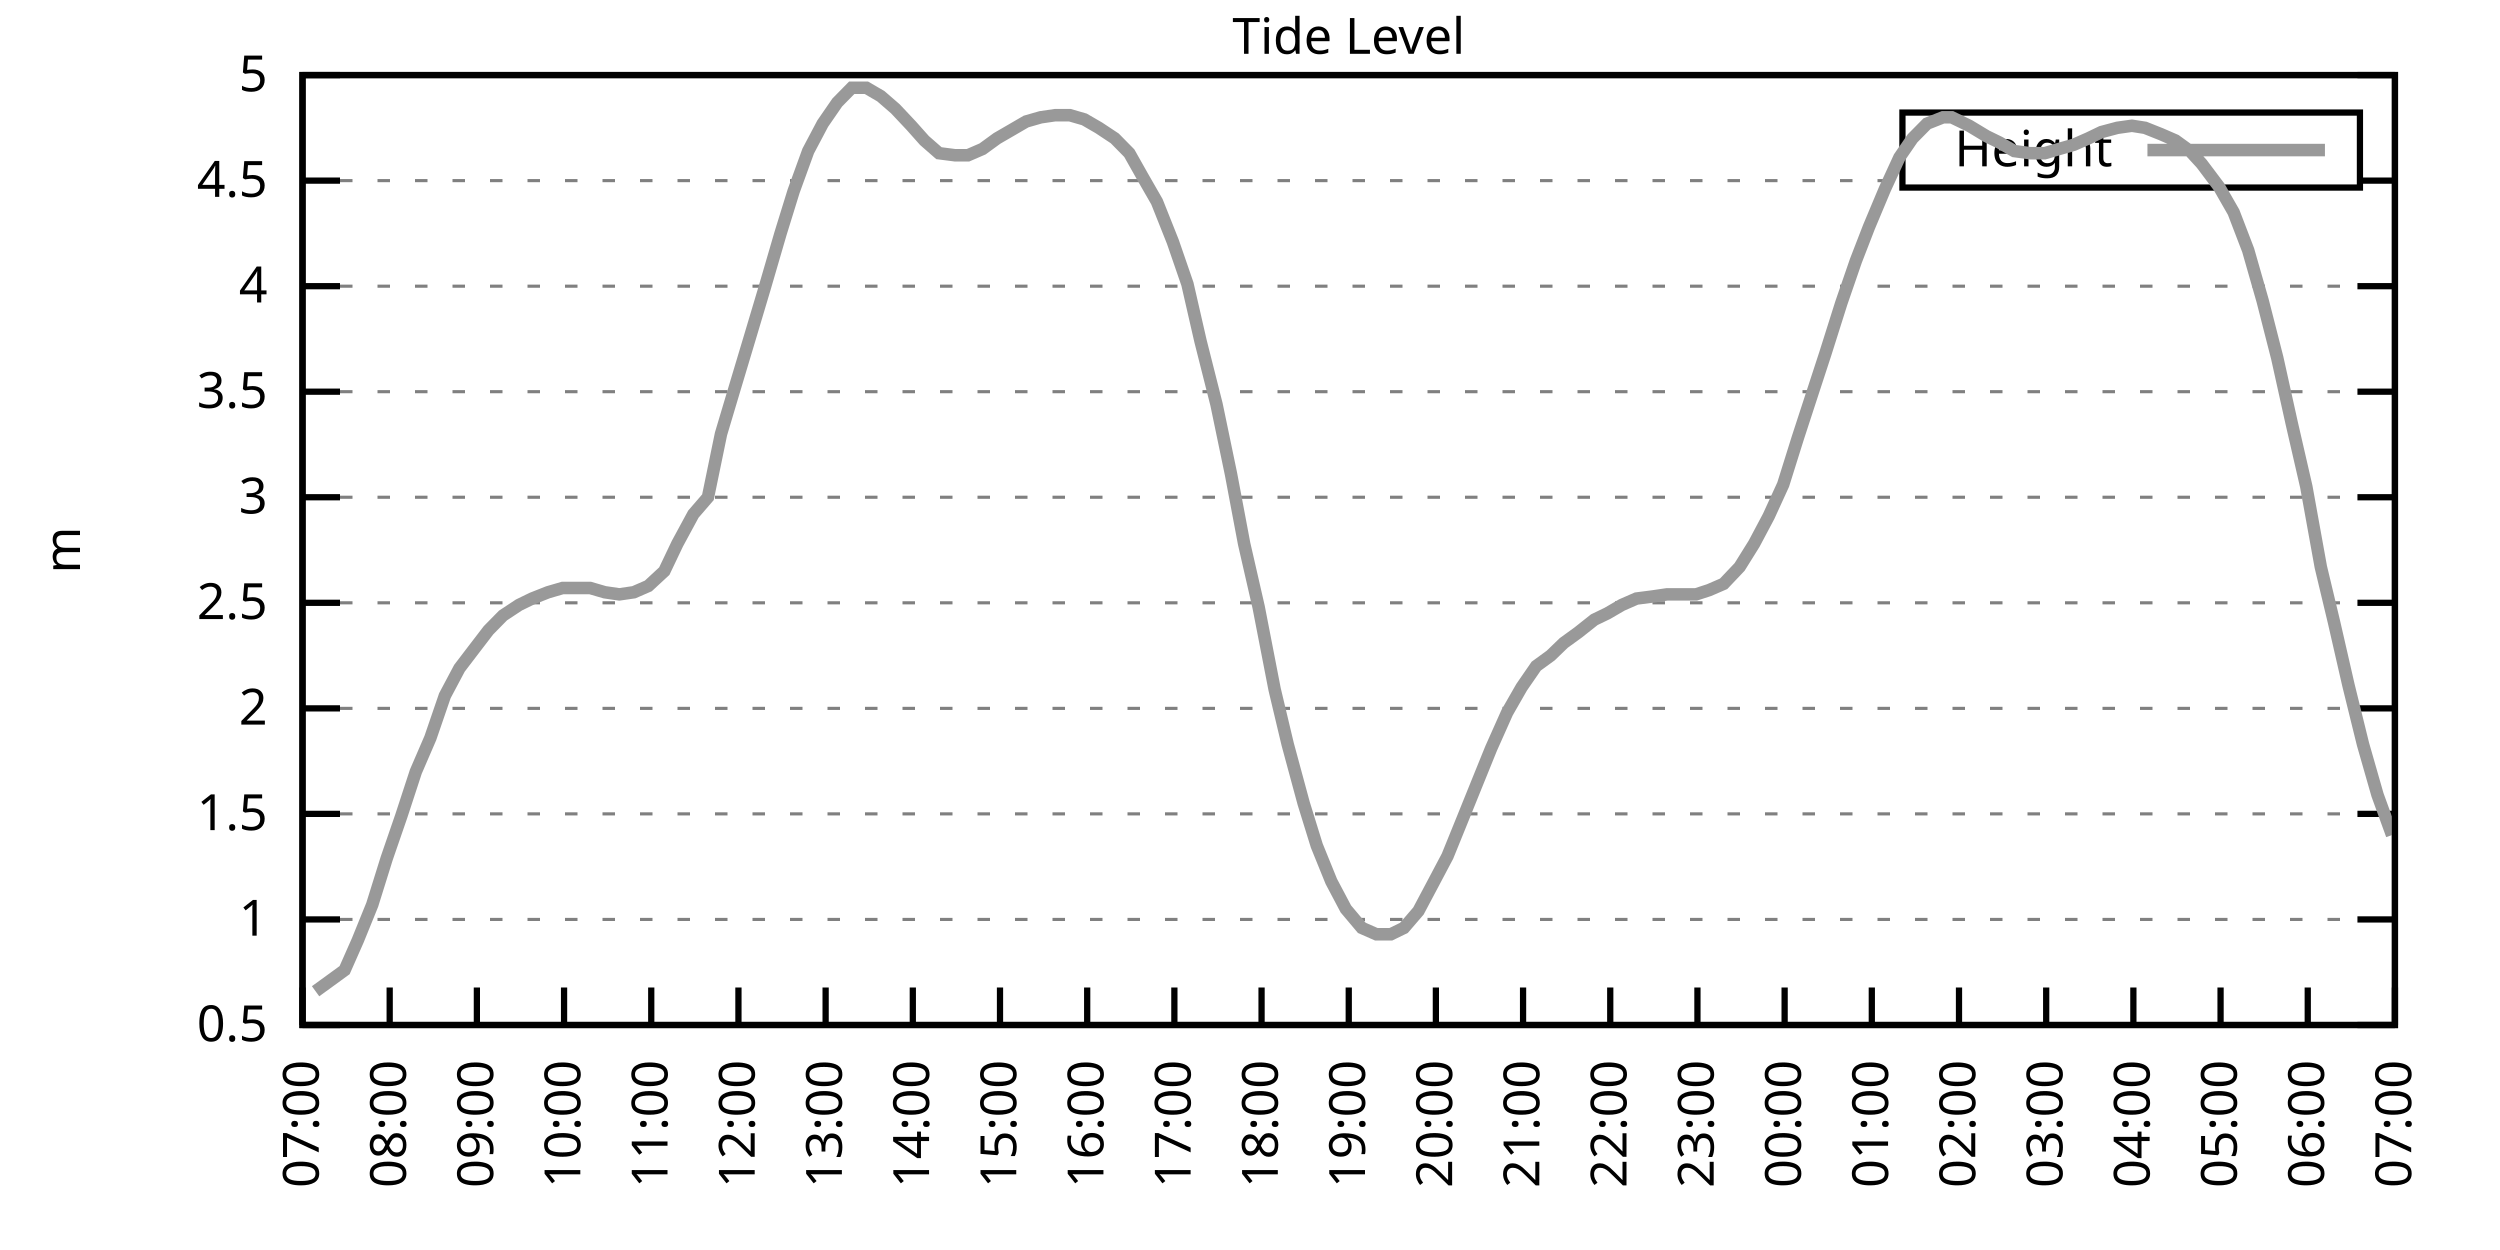
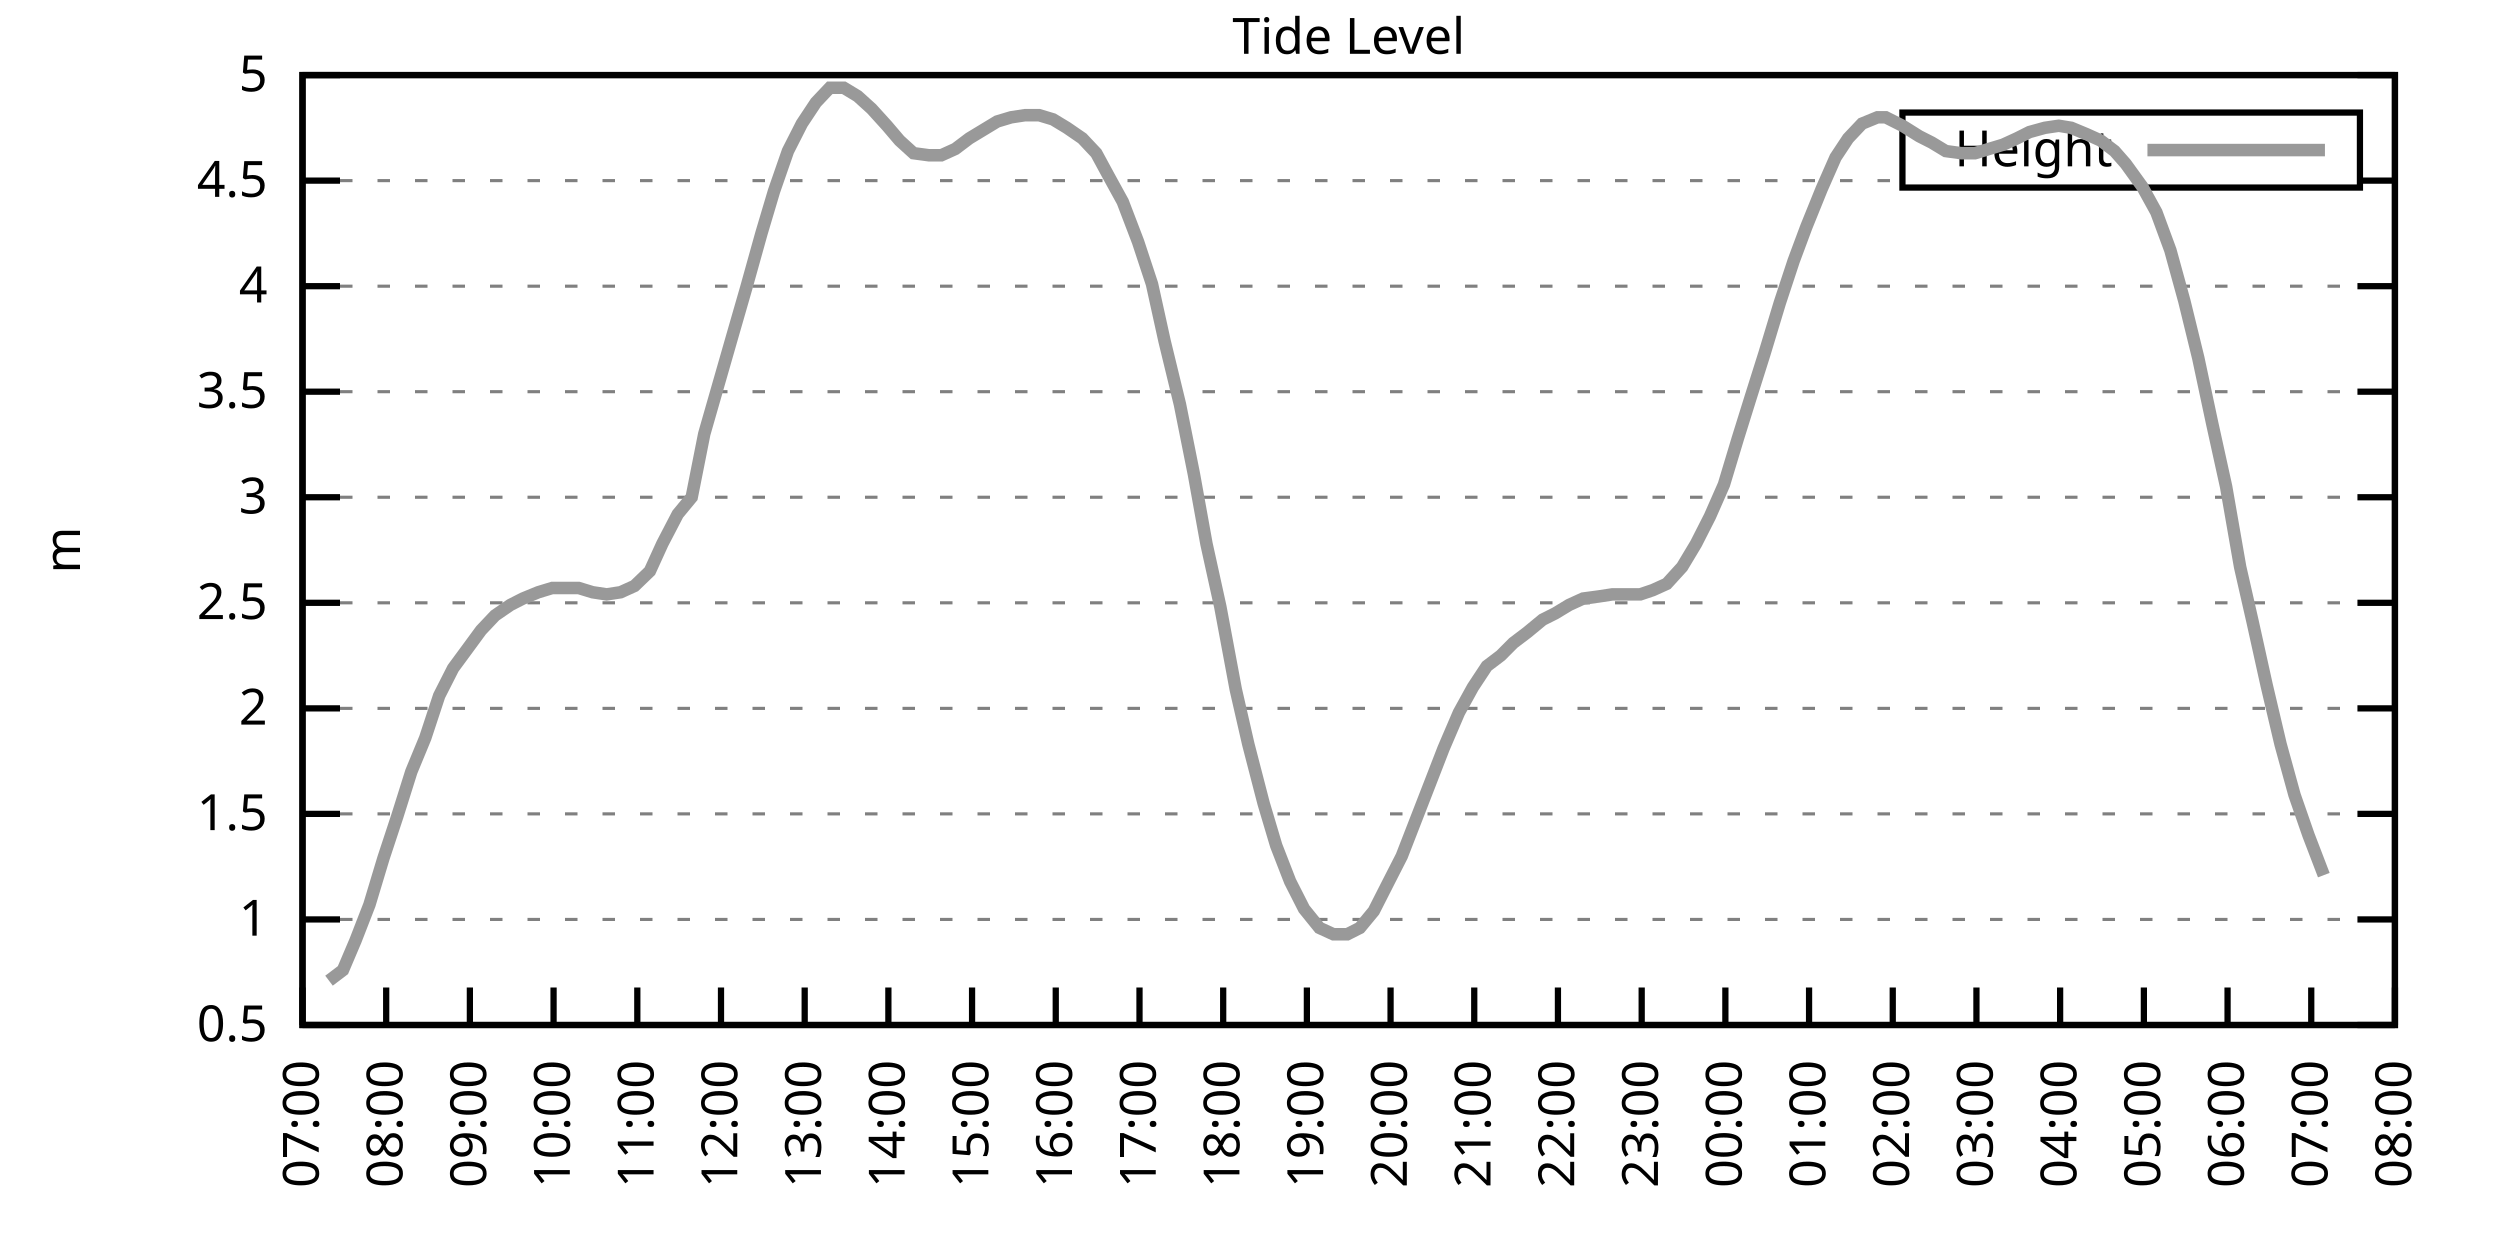
<svg xmlns="http://www.w3.org/2000/svg" xmlns:xlink="http://www.w3.org/1999/xlink" width="400" height="200" viewBox="0 0 400 200">
  <g id="gnuplot_canvas">
    <rect x="0" y="0" width="400" height="200" fill="none" />
    <defs>
      <circle id="gpDot" r="0.5" stroke-width="0.5" stroke="currentColor" />
      <path id="gpPt0" stroke-width="0.333" stroke="currentColor" d="M-1,0 h2 M0,-1 v2" />
      <path id="gpPt1" stroke-width="0.333" stroke="currentColor" d="M-1,-1 L1,1 M1,-1 L-1,1" />
      <path id="gpPt2" stroke-width="0.333" stroke="currentColor" d="M-1,0 L1,0 M0,-1 L0,1 M-1,-1 L1,1 M-1,1 L1,-1" />
      <rect id="gpPt3" stroke-width="0.333" stroke="currentColor" x="-1" y="-1" width="2" height="2" />
      <rect id="gpPt4" stroke-width="0.333" stroke="currentColor" fill="currentColor" x="-1" y="-1" width="2" height="2" />
      <circle id="gpPt5" stroke-width="0.333" stroke="currentColor" cx="0" cy="0" r="1" />
      <use xlink:href="#gpPt5" id="gpPt6" fill="currentColor" stroke="none" />
      <path id="gpPt7" stroke-width="0.333" stroke="currentColor" d="M0,-1.33 L-1.33,0.67 L1.33,0.67 z" />
      <use xlink:href="#gpPt7" id="gpPt8" fill="currentColor" stroke="none" />
      <use xlink:href="#gpPt7" id="gpPt9" stroke="currentColor" transform="rotate(180)" />
      <use xlink:href="#gpPt9" id="gpPt10" fill="currentColor" stroke="none" />
      <use xlink:href="#gpPt3" id="gpPt11" stroke="currentColor" transform="rotate(45)" />
      <use xlink:href="#gpPt11" id="gpPt12" fill="currentColor" stroke="none" />
      <path id="gpPt13" stroke-width="0.333" stroke="currentColor" d="M0,1.330 L1.265,0.411 L0.782,-1.067 L-0.782,-1.076 L-1.265,0.411 z" />
      <use xlink:href="#gpPt13" id="gpPt14" fill="currentColor" stroke="none" />
      <filter id="textbox" filterUnits="objectBoundingBox" x="0" y="0" height="1" width="1">
        <feFlood flood-color="white" flood-opacity="1" result="bgnd" />
        <feComposite in="SourceGraphic" in2="bgnd" operator="atop" />
      </filter>
      <filter id="greybox" filterUnits="objectBoundingBox" x="0" y="0" height="1" width="1">
        <feFlood flood-color="lightgrey" flood-opacity="1" result="grey" />
        <feComposite in="SourceGraphic" in2="grey" operator="atop" />
      </filter>
    </defs>
    <g fill="none" color="white" stroke="currentColor" stroke-width="1.00" stroke-linecap="butt" stroke-linejoin="miter">
</g>
    <g fill="none" color="black" stroke="currentColor" stroke-width="1.00" stroke-linecap="butt" stroke-linejoin="miter">
      <g stroke="none" shape-rendering="crispEdges">
        <polygon fill="rgb(255, 255, 255)" points="48.40,164.00 383.18,164.00 383.18,12.02 48.40,12.02 " />
      </g>
    </g>
    <g fill="none" color="black" stroke="currentColor" stroke-width="1.00" stroke-linecap="butt" stroke-linejoin="miter">
</g>
    <g fill="none" color="black" stroke="black" stroke-width="0.50" stroke-linecap="butt" stroke-linejoin="miter">
</g>
    <g fill="none" color="gray" stroke="currentColor" stroke-width="0.50" stroke-linecap="butt" stroke-linejoin="miter">
      <path stroke="gray" stroke-dasharray="2,4" class="gridline" d="M48.40,164.00 L383.19,164.00  " />
    </g>
    <g fill="none" color="gray" stroke="gray" stroke-width="1.00" stroke-linecap="butt" stroke-linejoin="miter">
</g>
    <g fill="none" color="black" stroke="currentColor" stroke-width="1.00" stroke-linecap="butt" stroke-linejoin="miter">
      <path stroke="black" d="M48.40,164.00 L54.40,164.00 M383.19,164.00 L377.19,164.00  " />
      <g transform="translate(42.80,166.60)" stroke="none" fill="black" font-family="Sans" font-size="8.00" text-anchor="end">
        <text>
          <tspan font-family="Sans"> 0.5</tspan>
        </text>
      </g>
    </g>
    <g fill="none" color="black" stroke="currentColor" stroke-width="1.00" stroke-linecap="butt" stroke-linejoin="miter">
</g>
    <g fill="none" color="black" stroke="black" stroke-width="0.50" stroke-linecap="butt" stroke-linejoin="miter">
</g>
    <g fill="none" color="gray" stroke="currentColor" stroke-width="0.50" stroke-linecap="butt" stroke-linejoin="miter">
      <path stroke="gray" stroke-dasharray="2,4" class="gridline" d="M48.40,147.11 L383.19,147.11  " />
    </g>
    <g fill="none" color="gray" stroke="gray" stroke-width="1.00" stroke-linecap="butt" stroke-linejoin="miter">
</g>
    <g fill="none" color="black" stroke="currentColor" stroke-width="1.00" stroke-linecap="butt" stroke-linejoin="miter">
      <path stroke="black" d="M48.40,147.11 L54.40,147.11 M383.19,147.11 L377.19,147.11  " />
      <g transform="translate(42.80,149.71)" stroke="none" fill="black" font-family="Sans" font-size="8.00" text-anchor="end">
        <text>
          <tspan font-family="Sans"> 1</tspan>
        </text>
      </g>
    </g>
    <g fill="none" color="black" stroke="currentColor" stroke-width="1.00" stroke-linecap="butt" stroke-linejoin="miter">
</g>
    <g fill="none" color="black" stroke="black" stroke-width="0.50" stroke-linecap="butt" stroke-linejoin="miter">
</g>
    <g fill="none" color="gray" stroke="currentColor" stroke-width="0.50" stroke-linecap="butt" stroke-linejoin="miter">
      <path stroke="gray" stroke-dasharray="2,4" class="gridline" d="M48.40,130.22 L383.19,130.22  " />
    </g>
    <g fill="none" color="gray" stroke="gray" stroke-width="1.00" stroke-linecap="butt" stroke-linejoin="miter">
</g>
    <g fill="none" color="black" stroke="currentColor" stroke-width="1.00" stroke-linecap="butt" stroke-linejoin="miter">
      <path stroke="black" d="M48.40,130.22 L54.40,130.22 M383.19,130.22 L377.19,130.22  " />
      <g transform="translate(42.80,132.82)" stroke="none" fill="black" font-family="Sans" font-size="8.00" text-anchor="end">
        <text>
          <tspan font-family="Sans"> 1.5</tspan>
        </text>
      </g>
    </g>
    <g fill="none" color="black" stroke="currentColor" stroke-width="1.00" stroke-linecap="butt" stroke-linejoin="miter">
</g>
    <g fill="none" color="black" stroke="black" stroke-width="0.50" stroke-linecap="butt" stroke-linejoin="miter">
</g>
    <g fill="none" color="gray" stroke="currentColor" stroke-width="0.50" stroke-linecap="butt" stroke-linejoin="miter">
      <path stroke="gray" stroke-dasharray="2,4" class="gridline" d="M48.40,113.34 L383.19,113.34  " />
    </g>
    <g fill="none" color="gray" stroke="gray" stroke-width="1.00" stroke-linecap="butt" stroke-linejoin="miter">
</g>
    <g fill="none" color="black" stroke="currentColor" stroke-width="1.00" stroke-linecap="butt" stroke-linejoin="miter">
      <path stroke="black" d="M48.40,113.34 L54.40,113.34 M383.19,113.34 L377.19,113.34  " />
      <g transform="translate(42.80,115.94)" stroke="none" fill="black" font-family="Sans" font-size="8.00" text-anchor="end">
        <text>
          <tspan font-family="Sans"> 2</tspan>
        </text>
      </g>
    </g>
    <g fill="none" color="black" stroke="currentColor" stroke-width="1.00" stroke-linecap="butt" stroke-linejoin="miter">
</g>
    <g fill="none" color="black" stroke="black" stroke-width="0.50" stroke-linecap="butt" stroke-linejoin="miter">
</g>
    <g fill="none" color="gray" stroke="currentColor" stroke-width="0.50" stroke-linecap="butt" stroke-linejoin="miter">
      <path stroke="gray" stroke-dasharray="2,4" class="gridline" d="M48.40,96.45 L383.19,96.45  " />
    </g>
    <g fill="none" color="gray" stroke="gray" stroke-width="1.00" stroke-linecap="butt" stroke-linejoin="miter">
</g>
    <g fill="none" color="black" stroke="currentColor" stroke-width="1.00" stroke-linecap="butt" stroke-linejoin="miter">
      <path stroke="black" d="M48.40,96.45 L54.40,96.45 M383.19,96.45 L377.19,96.45  " />
      <g transform="translate(42.80,99.05)" stroke="none" fill="black" font-family="Sans" font-size="8.00" text-anchor="end">
        <text>
          <tspan font-family="Sans"> 2.5</tspan>
        </text>
      </g>
    </g>
    <g fill="none" color="black" stroke="currentColor" stroke-width="1.00" stroke-linecap="butt" stroke-linejoin="miter">
</g>
    <g fill="none" color="black" stroke="black" stroke-width="0.50" stroke-linecap="butt" stroke-linejoin="miter">
</g>
    <g fill="none" color="gray" stroke="currentColor" stroke-width="0.50" stroke-linecap="butt" stroke-linejoin="miter">
      <path stroke="gray" stroke-dasharray="2,4" class="gridline" d="M48.40,79.56 L383.19,79.56  " />
    </g>
    <g fill="none" color="gray" stroke="gray" stroke-width="1.00" stroke-linecap="butt" stroke-linejoin="miter">
</g>
    <g fill="none" color="black" stroke="currentColor" stroke-width="1.00" stroke-linecap="butt" stroke-linejoin="miter">
      <path stroke="black" d="M48.40,79.56 L54.40,79.56 M383.19,79.56 L377.19,79.56  " />
      <g transform="translate(42.80,82.16)" stroke="none" fill="black" font-family="Sans" font-size="8.00" text-anchor="end">
        <text>
          <tspan font-family="Sans"> 3</tspan>
        </text>
      </g>
    </g>
    <g fill="none" color="black" stroke="currentColor" stroke-width="1.00" stroke-linecap="butt" stroke-linejoin="miter">
</g>
    <g fill="none" color="black" stroke="black" stroke-width="0.50" stroke-linecap="butt" stroke-linejoin="miter">
</g>
    <g fill="none" color="gray" stroke="currentColor" stroke-width="0.50" stroke-linecap="butt" stroke-linejoin="miter">
      <path stroke="gray" stroke-dasharray="2,4" class="gridline" d="M48.40,62.67 L383.19,62.67  " />
    </g>
    <g fill="none" color="gray" stroke="gray" stroke-width="1.00" stroke-linecap="butt" stroke-linejoin="miter">
</g>
    <g fill="none" color="black" stroke="currentColor" stroke-width="1.00" stroke-linecap="butt" stroke-linejoin="miter">
      <path stroke="black" d="M48.40,62.67 L54.40,62.67 M383.19,62.67 L377.19,62.67  " />
      <g transform="translate(42.80,65.27)" stroke="none" fill="black" font-family="Sans" font-size="8.00" text-anchor="end">
        <text>
          <tspan font-family="Sans"> 3.5</tspan>
        </text>
      </g>
    </g>
    <g fill="none" color="black" stroke="currentColor" stroke-width="1.00" stroke-linecap="butt" stroke-linejoin="miter">
</g>
    <g fill="none" color="black" stroke="black" stroke-width="0.50" stroke-linecap="butt" stroke-linejoin="miter">
</g>
    <g fill="none" color="gray" stroke="currentColor" stroke-width="0.50" stroke-linecap="butt" stroke-linejoin="miter">
      <path stroke="gray" stroke-dasharray="2,4" class="gridline" d="M48.40,45.79 L383.19,45.79  " />
    </g>
    <g fill="none" color="gray" stroke="gray" stroke-width="1.00" stroke-linecap="butt" stroke-linejoin="miter">
</g>
    <g fill="none" color="black" stroke="currentColor" stroke-width="1.00" stroke-linecap="butt" stroke-linejoin="miter">
      <path stroke="black" d="M48.40,45.79 L54.40,45.79 M383.19,45.79 L377.19,45.79  " />
      <g transform="translate(42.80,48.39)" stroke="none" fill="black" font-family="Sans" font-size="8.00" text-anchor="end">
        <text>
          <tspan font-family="Sans"> 4</tspan>
        </text>
      </g>
    </g>
    <g fill="none" color="black" stroke="currentColor" stroke-width="1.00" stroke-linecap="butt" stroke-linejoin="miter">
</g>
    <g fill="none" color="black" stroke="black" stroke-width="0.50" stroke-linecap="butt" stroke-linejoin="miter">
</g>
    <g fill="none" color="gray" stroke="currentColor" stroke-width="0.50" stroke-linecap="butt" stroke-linejoin="miter">
      <path stroke="gray" stroke-dasharray="2,4" class="gridline" d="M48.40,28.90 L304.39,28.90 M377.59,28.90 L383.19,28.90  " />
    </g>
    <g fill="none" color="gray" stroke="gray" stroke-width="1.00" stroke-linecap="butt" stroke-linejoin="miter">
</g>
    <g fill="none" color="black" stroke="currentColor" stroke-width="1.00" stroke-linecap="butt" stroke-linejoin="miter">
      <path stroke="black" d="M48.40,28.90 L54.40,28.90 M383.19,28.90 L377.19,28.90  " />
      <g transform="translate(42.80,31.50)" stroke="none" fill="black" font-family="Sans" font-size="8.00" text-anchor="end">
        <text>
          <tspan font-family="Sans"> 4.5</tspan>
        </text>
      </g>
    </g>
    <g fill="none" color="black" stroke="currentColor" stroke-width="1.00" stroke-linecap="butt" stroke-linejoin="miter">
</g>
    <g fill="none" color="black" stroke="black" stroke-width="0.50" stroke-linecap="butt" stroke-linejoin="miter">
</g>
    <g fill="none" color="gray" stroke="currentColor" stroke-width="0.50" stroke-linecap="butt" stroke-linejoin="miter">
      <path stroke="gray" stroke-dasharray="2,4" class="gridline" d="M48.40,12.01 L383.19,12.01  " />
    </g>
    <g fill="none" color="gray" stroke="gray" stroke-width="1.00" stroke-linecap="butt" stroke-linejoin="miter">
</g>
    <g fill="none" color="black" stroke="currentColor" stroke-width="1.00" stroke-linecap="butt" stroke-linejoin="miter">
      <path stroke="black" d="M48.40,12.01 L54.40,12.01 M383.19,12.01 L377.19,12.01  " />
      <g transform="translate(42.80,14.61)" stroke="none" fill="black" font-family="Sans" font-size="8.00" text-anchor="end">
        <text>
          <tspan font-family="Sans"> 5</tspan>
        </text>
      </g>
    </g>
    <g fill="none" color="black" stroke="currentColor" stroke-width="1.00" stroke-linecap="butt" stroke-linejoin="miter">
      <path stroke="black" d="M48.40,164.00 L48.40,158.00  " />
      <g transform="translate(51.00,169.60) rotate(270.00)" stroke="none" fill="black" font-family="Sans" font-size="8.00" text-anchor="end">
        <text>
          <tspan font-family="Sans">07:00</tspan>
        </text>
      </g>
    </g>
    <g fill="none" color="black" stroke="currentColor" stroke-width="1.00" stroke-linecap="butt" stroke-linejoin="miter">
-       <path stroke="black" d="M62.35,164.00 L62.35,158.00  " />
-       <g transform="translate(64.95,169.60) rotate(270.00)" stroke="none" fill="black" font-family="Sans" font-size="8.00" text-anchor="end">
+       <path stroke="black" d="M61.79,164.00 L61.79,158.00  " />
+       <g transform="translate(64.39,169.60) rotate(270.00)" stroke="none" fill="black" font-family="Sans" font-size="8.00" text-anchor="end">
        <text>
          <tspan font-family="Sans">08:00</tspan>
        </text>
      </g>
    </g>
    <g fill="none" color="black" stroke="currentColor" stroke-width="1.00" stroke-linecap="butt" stroke-linejoin="miter">
-       <path stroke="black" d="M76.30,164.00 L76.30,158.00  " />
-       <g transform="translate(78.90,169.60) rotate(270.00)" stroke="none" fill="black" font-family="Sans" font-size="8.00" text-anchor="end">
+       <path stroke="black" d="M75.18,164.00 L75.18,158.00  " />
+       <g transform="translate(77.78,169.60) rotate(270.00)" stroke="none" fill="black" font-family="Sans" font-size="8.00" text-anchor="end">
        <text>
          <tspan font-family="Sans">09:00</tspan>
        </text>
      </g>
    </g>
    <g fill="none" color="black" stroke="currentColor" stroke-width="1.00" stroke-linecap="butt" stroke-linejoin="miter">
-       <path stroke="black" d="M90.25,164.00 L90.25,158.00  " />
-       <g transform="translate(92.85,169.60) rotate(270.00)" stroke="none" fill="black" font-family="Sans" font-size="8.00" text-anchor="end">
+       <path stroke="black" d="M88.57,164.00 L88.57,158.00  " />
+       <g transform="translate(91.17,169.60) rotate(270.00)" stroke="none" fill="black" font-family="Sans" font-size="8.00" text-anchor="end">
        <text>
          <tspan font-family="Sans">10:00</tspan>
        </text>
      </g>
    </g>
    <g fill="none" color="black" stroke="currentColor" stroke-width="1.00" stroke-linecap="butt" stroke-linejoin="miter">
-       <path stroke="black" d="M104.20,164.00 L104.20,158.00  " />
-       <g transform="translate(106.80,169.60) rotate(270.00)" stroke="none" fill="black" font-family="Sans" font-size="8.00" text-anchor="end">
+       <path stroke="black" d="M101.97,164.00 L101.97,158.00  " />
+       <g transform="translate(104.57,169.60) rotate(270.00)" stroke="none" fill="black" font-family="Sans" font-size="8.00" text-anchor="end">
        <text>
          <tspan font-family="Sans">11:00</tspan>
        </text>
      </g>
    </g>
    <g fill="none" color="black" stroke="currentColor" stroke-width="1.00" stroke-linecap="butt" stroke-linejoin="miter">
-       <path stroke="black" d="M118.15,164.00 L118.15,158.00  " />
-       <g transform="translate(120.75,169.60) rotate(270.00)" stroke="none" fill="black" font-family="Sans" font-size="8.00" text-anchor="end">
+       <path stroke="black" d="M115.36,164.00 L115.36,158.00  " />
+       <g transform="translate(117.96,169.60) rotate(270.00)" stroke="none" fill="black" font-family="Sans" font-size="8.00" text-anchor="end">
        <text>
          <tspan font-family="Sans">12:00</tspan>
        </text>
      </g>
    </g>
    <g fill="none" color="black" stroke="currentColor" stroke-width="1.00" stroke-linecap="butt" stroke-linejoin="miter">
-       <path stroke="black" d="M132.10,164.00 L132.10,158.00  " />
-       <g transform="translate(134.70,169.60) rotate(270.00)" stroke="none" fill="black" font-family="Sans" font-size="8.00" text-anchor="end">
+       <path stroke="black" d="M128.75,164.00 L128.75,158.00  " />
+       <g transform="translate(131.35,169.60) rotate(270.00)" stroke="none" fill="black" font-family="Sans" font-size="8.00" text-anchor="end">
        <text>
          <tspan font-family="Sans">13:00</tspan>
        </text>
      </g>
    </g>
    <g fill="none" color="black" stroke="currentColor" stroke-width="1.00" stroke-linecap="butt" stroke-linejoin="miter">
-       <path stroke="black" d="M146.05,164.00 L146.05,158.00  " />
-       <g transform="translate(148.65,169.60) rotate(270.00)" stroke="none" fill="black" font-family="Sans" font-size="8.00" text-anchor="end">
+       <path stroke="black" d="M142.14,164.00 L142.14,158.00  " />
+       <g transform="translate(144.74,169.60) rotate(270.00)" stroke="none" fill="black" font-family="Sans" font-size="8.00" text-anchor="end">
        <text>
          <tspan font-family="Sans">14:00</tspan>
        </text>
      </g>
    </g>
    <g fill="none" color="black" stroke="currentColor" stroke-width="1.00" stroke-linecap="butt" stroke-linejoin="miter">
-       <path stroke="black" d="M160.00,164.00 L160.00,158.00  " />
-       <g transform="translate(162.60,169.60) rotate(270.00)" stroke="none" fill="black" font-family="Sans" font-size="8.00" text-anchor="end">
+       <path stroke="black" d="M155.53,164.00 L155.53,158.00  " />
+       <g transform="translate(158.13,169.60) rotate(270.00)" stroke="none" fill="black" font-family="Sans" font-size="8.00" text-anchor="end">
        <text>
          <tspan font-family="Sans">15:00</tspan>
        </text>
      </g>
    </g>
    <g fill="none" color="black" stroke="currentColor" stroke-width="1.00" stroke-linecap="butt" stroke-linejoin="miter">
-       <path stroke="black" d="M173.95,164.00 L173.95,158.00  " />
-       <g transform="translate(176.55,169.60) rotate(270.00)" stroke="none" fill="black" font-family="Sans" font-size="8.00" text-anchor="end">
+       <path stroke="black" d="M168.92,164.00 L168.92,158.00  " />
+       <g transform="translate(171.52,169.60) rotate(270.00)" stroke="none" fill="black" font-family="Sans" font-size="8.00" text-anchor="end">
        <text>
          <tspan font-family="Sans">16:00</tspan>
        </text>
      </g>
    </g>
    <g fill="none" color="black" stroke="currentColor" stroke-width="1.00" stroke-linecap="butt" stroke-linejoin="miter">
-       <path stroke="black" d="M187.90,164.00 L187.90,158.00  " />
-       <g transform="translate(190.50,169.60) rotate(270.00)" stroke="none" fill="black" font-family="Sans" font-size="8.00" text-anchor="end">
+       <path stroke="black" d="M182.32,164.00 L182.32,158.00  " />
+       <g transform="translate(184.92,169.60) rotate(270.00)" stroke="none" fill="black" font-family="Sans" font-size="8.00" text-anchor="end">
        <text>
          <tspan font-family="Sans">17:00</tspan>
        </text>
      </g>
    </g>
    <g fill="none" color="black" stroke="currentColor" stroke-width="1.00" stroke-linecap="butt" stroke-linejoin="miter">
-       <path stroke="black" d="M201.85,164.00 L201.85,158.00  " />
-       <g transform="translate(204.45,169.60) rotate(270.00)" stroke="none" fill="black" font-family="Sans" font-size="8.00" text-anchor="end">
+       <path stroke="black" d="M195.71,164.00 L195.71,158.00  " />
+       <g transform="translate(198.31,169.60) rotate(270.00)" stroke="none" fill="black" font-family="Sans" font-size="8.00" text-anchor="end">
        <text>
          <tspan font-family="Sans">18:00</tspan>
        </text>
      </g>
    </g>
    <g fill="none" color="black" stroke="currentColor" stroke-width="1.00" stroke-linecap="butt" stroke-linejoin="miter">
-       <path stroke="black" d="M215.80,164.00 L215.80,158.00  " />
-       <g transform="translate(218.40,169.60) rotate(270.00)" stroke="none" fill="black" font-family="Sans" font-size="8.00" text-anchor="end">
+       <path stroke="black" d="M209.10,164.00 L209.10,158.00  " />
+       <g transform="translate(211.70,169.60) rotate(270.00)" stroke="none" fill="black" font-family="Sans" font-size="8.00" text-anchor="end">
        <text>
          <tspan font-family="Sans">19:00</tspan>
        </text>
      </g>
    </g>
    <g fill="none" color="black" stroke="currentColor" stroke-width="1.00" stroke-linecap="butt" stroke-linejoin="miter">
-       <path stroke="black" d="M229.74,164.00 L229.74,158.00  " />
-       <g transform="translate(232.34,169.60) rotate(270.00)" stroke="none" fill="black" font-family="Sans" font-size="8.00" text-anchor="end">
+       <path stroke="black" d="M222.49,164.00 L222.49,158.00  " />
+       <g transform="translate(225.09,169.60) rotate(270.00)" stroke="none" fill="black" font-family="Sans" font-size="8.00" text-anchor="end">
        <text>
          <tspan font-family="Sans">20:00</tspan>
        </text>
      </g>
    </g>
    <g fill="none" color="black" stroke="currentColor" stroke-width="1.00" stroke-linecap="butt" stroke-linejoin="miter">
-       <path stroke="black" d="M243.69,164.00 L243.69,158.00  " />
-       <g transform="translate(246.29,169.60) rotate(270.00)" stroke="none" fill="black" font-family="Sans" font-size="8.00" text-anchor="end">
+       <path stroke="black" d="M235.88,164.00 L235.88,158.00  " />
+       <g transform="translate(238.48,169.60) rotate(270.00)" stroke="none" fill="black" font-family="Sans" font-size="8.00" text-anchor="end">
        <text>
          <tspan font-family="Sans">21:00</tspan>
        </text>
      </g>
    </g>
    <g fill="none" color="black" stroke="currentColor" stroke-width="1.00" stroke-linecap="butt" stroke-linejoin="miter">
-       <path stroke="black" d="M257.64,164.00 L257.64,158.00  " />
-       <g transform="translate(260.24,169.60) rotate(270.00)" stroke="none" fill="black" font-family="Sans" font-size="8.00" text-anchor="end">
+       <path stroke="black" d="M249.27,164.00 L249.27,158.00  " />
+       <g transform="translate(251.87,169.60) rotate(270.00)" stroke="none" fill="black" font-family="Sans" font-size="8.00" text-anchor="end">
        <text>
          <tspan font-family="Sans">22:00</tspan>
        </text>
      </g>
    </g>
    <g fill="none" color="black" stroke="currentColor" stroke-width="1.00" stroke-linecap="butt" stroke-linejoin="miter">
-       <path stroke="black" d="M271.59,164.00 L271.59,158.00  " />
-       <g transform="translate(274.19,169.60) rotate(270.00)" stroke="none" fill="black" font-family="Sans" font-size="8.00" text-anchor="end">
+       <path stroke="black" d="M262.67,164.00 L262.67,158.00  " />
+       <g transform="translate(265.27,169.60) rotate(270.00)" stroke="none" fill="black" font-family="Sans" font-size="8.00" text-anchor="end">
        <text>
          <tspan font-family="Sans">23:00</tspan>
        </text>
      </g>
    </g>
    <g fill="none" color="black" stroke="currentColor" stroke-width="1.00" stroke-linecap="butt" stroke-linejoin="miter">
-       <path stroke="black" d="M285.54,164.00 L285.54,158.00  " />
-       <g transform="translate(288.14,169.60) rotate(270.00)" stroke="none" fill="black" font-family="Sans" font-size="8.00" text-anchor="end">
+       <path stroke="black" d="M276.06,164.00 L276.06,158.00  " />
+       <g transform="translate(278.66,169.60) rotate(270.00)" stroke="none" fill="black" font-family="Sans" font-size="8.00" text-anchor="end">
        <text>
          <tspan font-family="Sans">00:00</tspan>
        </text>
      </g>
    </g>
    <g fill="none" color="black" stroke="currentColor" stroke-width="1.00" stroke-linecap="butt" stroke-linejoin="miter">
-       <path stroke="black" d="M299.49,164.00 L299.49,158.00  " />
-       <g transform="translate(302.09,169.60) rotate(270.00)" stroke="none" fill="black" font-family="Sans" font-size="8.00" text-anchor="end">
+       <path stroke="black" d="M289.45,164.00 L289.45,158.00  " />
+       <g transform="translate(292.05,169.60) rotate(270.00)" stroke="none" fill="black" font-family="Sans" font-size="8.00" text-anchor="end">
        <text>
          <tspan font-family="Sans">01:00</tspan>
        </text>
      </g>
    </g>
    <g fill="none" color="black" stroke="currentColor" stroke-width="1.00" stroke-linecap="butt" stroke-linejoin="miter">
-       <path stroke="black" d="M313.44,164.00 L313.44,158.00  " />
-       <g transform="translate(316.04,169.60) rotate(270.00)" stroke="none" fill="black" font-family="Sans" font-size="8.00" text-anchor="end">
+       <path stroke="black" d="M302.84,164.00 L302.84,158.00  " />
+       <g transform="translate(305.44,169.60) rotate(270.00)" stroke="none" fill="black" font-family="Sans" font-size="8.00" text-anchor="end">
        <text>
          <tspan font-family="Sans">02:00</tspan>
        </text>
      </g>
    </g>
    <g fill="none" color="black" stroke="currentColor" stroke-width="1.00" stroke-linecap="butt" stroke-linejoin="miter">
-       <path stroke="black" d="M327.39,164.00 L327.39,158.00  " />
-       <g transform="translate(329.99,169.60) rotate(270.00)" stroke="none" fill="black" font-family="Sans" font-size="8.00" text-anchor="end">
+       <path stroke="black" d="M316.23,164.00 L316.23,158.00  " />
+       <g transform="translate(318.83,169.60) rotate(270.00)" stroke="none" fill="black" font-family="Sans" font-size="8.00" text-anchor="end">
        <text>
          <tspan font-family="Sans">03:00</tspan>
        </text>
      </g>
    </g>
    <g fill="none" color="black" stroke="currentColor" stroke-width="1.00" stroke-linecap="butt" stroke-linejoin="miter">
-       <path stroke="black" d="M341.34,164.00 L341.34,158.00  " />
-       <g transform="translate(343.94,169.60) rotate(270.00)" stroke="none" fill="black" font-family="Sans" font-size="8.00" text-anchor="end">
+       <path stroke="black" d="M329.62,164.00 L329.62,158.00  " />
+       <g transform="translate(332.22,169.60) rotate(270.00)" stroke="none" fill="black" font-family="Sans" font-size="8.00" text-anchor="end">
        <text>
          <tspan font-family="Sans">04:00</tspan>
        </text>
      </g>
    </g>
    <g fill="none" color="black" stroke="currentColor" stroke-width="1.00" stroke-linecap="butt" stroke-linejoin="miter">
-       <path stroke="black" d="M355.29,164.00 L355.29,158.00  " />
-       <g transform="translate(357.89,169.60) rotate(270.00)" stroke="none" fill="black" font-family="Sans" font-size="8.00" text-anchor="end">
+       <path stroke="black" d="M343.02,164.00 L343.02,158.00  " />
+       <g transform="translate(345.62,169.60) rotate(270.00)" stroke="none" fill="black" font-family="Sans" font-size="8.00" text-anchor="end">
        <text>
          <tspan font-family="Sans">05:00</tspan>
        </text>
      </g>
    </g>
    <g fill="none" color="black" stroke="currentColor" stroke-width="1.00" stroke-linecap="butt" stroke-linejoin="miter">
-       <path stroke="black" d="M369.24,164.00 L369.24,158.00  " />
-       <g transform="translate(371.84,169.60) rotate(270.00)" stroke="none" fill="black" font-family="Sans" font-size="8.00" text-anchor="end">
+       <path stroke="black" d="M356.41,164.00 L356.41,158.00  " />
+       <g transform="translate(359.01,169.60) rotate(270.00)" stroke="none" fill="black" font-family="Sans" font-size="8.00" text-anchor="end">
        <text>
          <tspan font-family="Sans">06:00</tspan>
+         </text>
+       </g>
+     </g>
+     <g fill="none" color="black" stroke="currentColor" stroke-width="1.00" stroke-linecap="butt" stroke-linejoin="miter">
+       <path stroke="black" d="M369.80,164.00 L369.80,158.00  " />
+       <g transform="translate(372.40,169.60) rotate(270.00)" stroke="none" fill="black" font-family="Sans" font-size="8.00" text-anchor="end">
+         <text>
+           <tspan font-family="Sans">07:00</tspan>
        </text>
      </g>
    </g>
    <g fill="none" color="black" stroke="currentColor" stroke-width="1.00" stroke-linecap="butt" stroke-linejoin="miter">
      <path stroke="black" d="M383.19,164.00 L383.19,158.00  " />
      <g transform="translate(385.79,169.60) rotate(270.00)" stroke="none" fill="black" font-family="Sans" font-size="8.00" text-anchor="end">
        <text>
-           <tspan font-family="Sans">07:00</tspan>
+           <tspan font-family="Sans">08:00</tspan>
        </text>
      </g>
    </g>
    <g fill="none" color="black" stroke="currentColor" stroke-width="1.00" stroke-linecap="butt" stroke-linejoin="miter">
</g>
    <g fill="none" color="black" stroke="currentColor" stroke-width="1.00" stroke-linecap="butt" stroke-linejoin="miter">
      <path stroke="black" d="M48.40,12.01 L48.40,164.00 L383.19,164.00 L383.19,12.01 L48.40,12.01 Z  " />
    </g>
    <g fill="none" color="black" stroke="currentColor" stroke-width="1.00" stroke-linecap="butt" stroke-linejoin="miter">
</g>
    <g fill="none" color="black" stroke="currentColor" stroke-width="1.00" stroke-linecap="butt" stroke-linejoin="miter">
      <path stroke="black" d="M304.39,30.01 L304.39,18.01 L377.59,18.01 L377.59,30.01 L304.39,30.01 Z  " />
    </g>
    <g id="Tide_level_plot_1">
      <g fill="none" color="white" stroke="black" stroke-width="2.00" stroke-linecap="butt" stroke-linejoin="miter">
</g>
      <g fill="none" color="black" stroke="currentColor" stroke-width="2.00" stroke-linecap="butt" stroke-linejoin="miter">
        <g transform="translate(337.99,26.61)" stroke="none" fill="black" font-family="Sans" font-size="8.00" text-anchor="end">
          <text>
            <tspan font-family="Sans">Height</tspan>
          </text>
        </g>
      </g>
      <g fill="none" color="black" stroke="currentColor" stroke-width="2.00" stroke-linecap="butt" stroke-linejoin="miter">
-         <path stroke="rgb(153, 153, 153)" d="M343.59,24.01 L371.99,24.01 M50.49,158.60 L52.82,156.91 L55.14,155.22 L57.23,150.49 L59.56,144.75 L61.88,137.32   L64.21,130.56 L66.53,123.47 L68.86,118.07 L71.18,111.31 L73.51,106.92 L75.83,103.88 L78.16,100.84 L80.48,98.48   L83.04,96.79 L85.13,95.77 L87.69,94.76 L90.02,94.08 L92.11,94.08 L94.43,94.08 L96.76,94.76 L99.08,95.10   L101.41,94.76 L103.73,93.75 L106.29,91.38 L108.38,86.99 L110.94,82.26 L113.27,79.56 L115.36,69.43 L117.68,61.66   L120.01,53.89 L122.33,46.12 L124.89,37.34 L126.98,30.59 L129.31,24.17 L131.63,19.78 L133.96,16.40 L136.28,14.04   L138.61,14.04 L140.93,15.39 L143.26,17.41 L145.81,20.12 L147.91,22.48 L150.23,24.51 L152.79,24.84 L154.88,24.84   L157.21,23.83 L159.53,22.14 L161.86,20.79 L164.18,19.44 L166.51,18.77 L168.83,18.43 L171.16,18.43 L173.48,19.10   L175.81,20.45 L178.36,22.14 L180.69,24.51 L182.78,28.22 L185.11,32.28 L187.66,38.69 L189.99,45.45 L192.08,54.57   L194.64,64.70 L196.96,75.85 L199.06,86.99 L201.38,97.12 L203.94,110.30 L206.03,119.08 L208.59,128.54 L210.68,135.29   L213.01,141.03 L215.33,145.42 L217.89,148.46 L220.21,149.48 L222.54,149.48 L224.63,148.46 L226.95,145.76 L229.28,141.37   L231.60,136.98 L233.93,131.24 L236.25,125.50 L238.58,119.75 L241.14,114.01 L243.46,109.96 L245.79,106.58 L248.11,104.89   L250.20,102.87 L252.53,101.18 L255.09,99.15 L257.18,98.14 L259.50,96.79 L261.83,95.77 L264.39,95.44 L266.71,95.10   L268.80,95.10 L271.36,95.10 L273.45,94.42 L275.78,93.41 L278.34,90.71 L280.66,86.99 L282.99,82.60 L285.31,77.53   L287.64,70.10 L289.73,63.69 L292.05,56.59 L294.61,48.49 L296.94,41.73 L299.03,36.33 L301.58,30.25 L303.91,25.18   L306.00,22.14 L308.33,19.78 L310.88,18.77 L312.28,18.77 L315.07,20.12 L317.86,21.80 L319.95,22.82 L322.28,24.17   L324.83,24.51 L327.16,24.51 L329.48,23.83 L331.81,23.16 L334.13,22.14 L336.23,21.13 L338.78,20.45 L341.11,20.12   L343.20,20.45 L345.76,21.47 L348.08,22.48 L350.41,24.17 L352.27,26.20 L355.06,29.91 L357.38,33.96 L359.71,40.04   L362.03,48.15 L364.36,57.27 L366.68,67.74 L369.01,77.87 L371.33,90.71 L373.43,99.49 L375.75,109.62 L378.08,119.08   L380.40,127.18 L382.73,133.60  " />
+         <path stroke="rgb(153, 153, 153)" d="M343.59,24.01 L371.99,24.01 M52.64,156.91 L54.87,155.22 L56.88,150.49 L59.11,144.75 L61.35,137.32 L63.58,130.56   L65.81,123.47 L68.04,118.07 L70.27,111.31 L72.50,106.92 L74.74,103.88 L76.97,100.84 L79.20,98.48 L81.66,96.79   L83.66,95.77 L86.12,94.76 L88.35,94.08 L90.36,94.08 L92.59,94.08 L94.82,94.76 L97.06,95.10 L99.29,94.76   L101.52,93.75 L103.98,91.38 L105.98,86.99 L108.44,82.26 L110.67,79.56 L112.68,69.43 L114.91,61.66 L117.14,53.89   L119.38,46.12 L121.83,37.34 L123.84,30.59 L126.07,24.17 L128.30,19.78 L130.54,16.40 L132.77,14.04 L135.00,14.04   L137.23,15.39 L139.46,17.41 L141.92,20.12 L143.93,22.48 L146.16,24.51 L148.61,24.84 L150.62,24.84 L152.85,23.83   L155.09,22.14 L157.32,20.79 L159.55,19.44 L161.78,18.77 L164.01,18.43 L166.25,18.43 L168.48,19.10 L170.71,20.45   L173.17,22.14 L175.40,24.51 L177.41,28.22 L179.64,32.28 L182.09,38.69 L184.32,45.45 L186.33,54.57 L188.79,64.70   L191.02,75.85 L193.03,86.99 L195.26,97.12 L197.72,110.30 L199.73,119.08 L202.18,128.54 L204.19,135.29 L206.42,141.03   L208.65,145.42 L211.11,148.46 L213.34,149.48 L215.57,149.48 L217.58,148.46 L219.81,145.76 L222.04,141.37 L224.28,136.98   L226.51,131.24 L228.74,125.50 L230.97,119.75 L233.43,114.01 L235.66,109.96 L237.89,106.58 L240.12,104.89 L242.13,102.87   L244.36,101.18 L246.82,99.15 L248.83,98.14 L251.06,96.79 L253.29,95.77 L255.75,95.44 L257.98,95.10 L259.99,95.10   L262.44,95.10 L264.45,94.42 L266.68,93.41 L269.14,90.71 L271.37,86.99 L273.60,82.60 L275.83,77.53 L278.07,70.10   L280.07,63.69 L282.31,56.59 L284.76,48.49 L286.99,41.73 L289.00,36.33 L291.46,30.25 L293.69,25.18 L295.70,22.14   L297.93,19.78 L300.39,18.77 L301.72,18.77 L304.40,20.12 L307.08,21.80 L309.09,22.82 L311.32,24.17 L313.78,24.51   L316.01,24.51 L318.24,23.83 L320.47,23.16 L322.70,22.14 L324.71,21.13 L327.17,20.45 L329.40,20.12 L331.41,20.45   L333.86,21.47 L336.10,22.48 L338.33,24.17 L340.11,26.20 L342.79,29.91 L345.02,33.96 L347.26,40.04 L349.49,48.15   L351.72,57.27 L353.95,67.74 L356.18,77.87 L358.42,90.71 L360.42,99.49 L362.66,109.62 L364.89,119.08 L367.12,127.18   L369.35,133.60 L371.81,140.02  " />
      </g>
    </g>
    <g fill="none" color="black" stroke="currentColor" stroke-width="2.00" stroke-linecap="butt" stroke-linejoin="miter">
</g>
    <g fill="none" color="black" stroke="black" stroke-width="1.00" stroke-linecap="butt" stroke-linejoin="miter">
</g>
    <g fill="none" color="black" stroke="currentColor" stroke-width="1.00" stroke-linecap="butt" stroke-linejoin="miter">
      <path stroke="black" d="M48.40,12.01 L48.40,164.00 L383.19,164.00 L383.19,12.01 L48.40,12.01 Z  " />
      <g transform="translate(12.80,88.01) rotate(270.00)" stroke="none" fill="black" font-family="Sans" font-size="8.00" text-anchor="middle">
        <text>
          <tspan font-family="Sans">m</tspan>
        </text>
      </g>
    </g>
    <g fill="none" color="black" stroke="currentColor" stroke-width="1.00" stroke-linecap="butt" stroke-linejoin="miter">
</g>
    <g fill="none" color="black" stroke="currentColor" stroke-width="1.00" stroke-linecap="butt" stroke-linejoin="miter">
      <g transform="translate(215.79,8.61)" stroke="none" fill="black" font-family="Sans" font-size="8.00" text-anchor="middle">
        <text>
          <tspan font-family="Sans">Tide Level</tspan>
        </text>
      </g>
    </g>
    <g fill="none" color="black" stroke="currentColor" stroke-width="1.00" stroke-linecap="butt" stroke-linejoin="miter">
</g>
  </g>
</svg>
